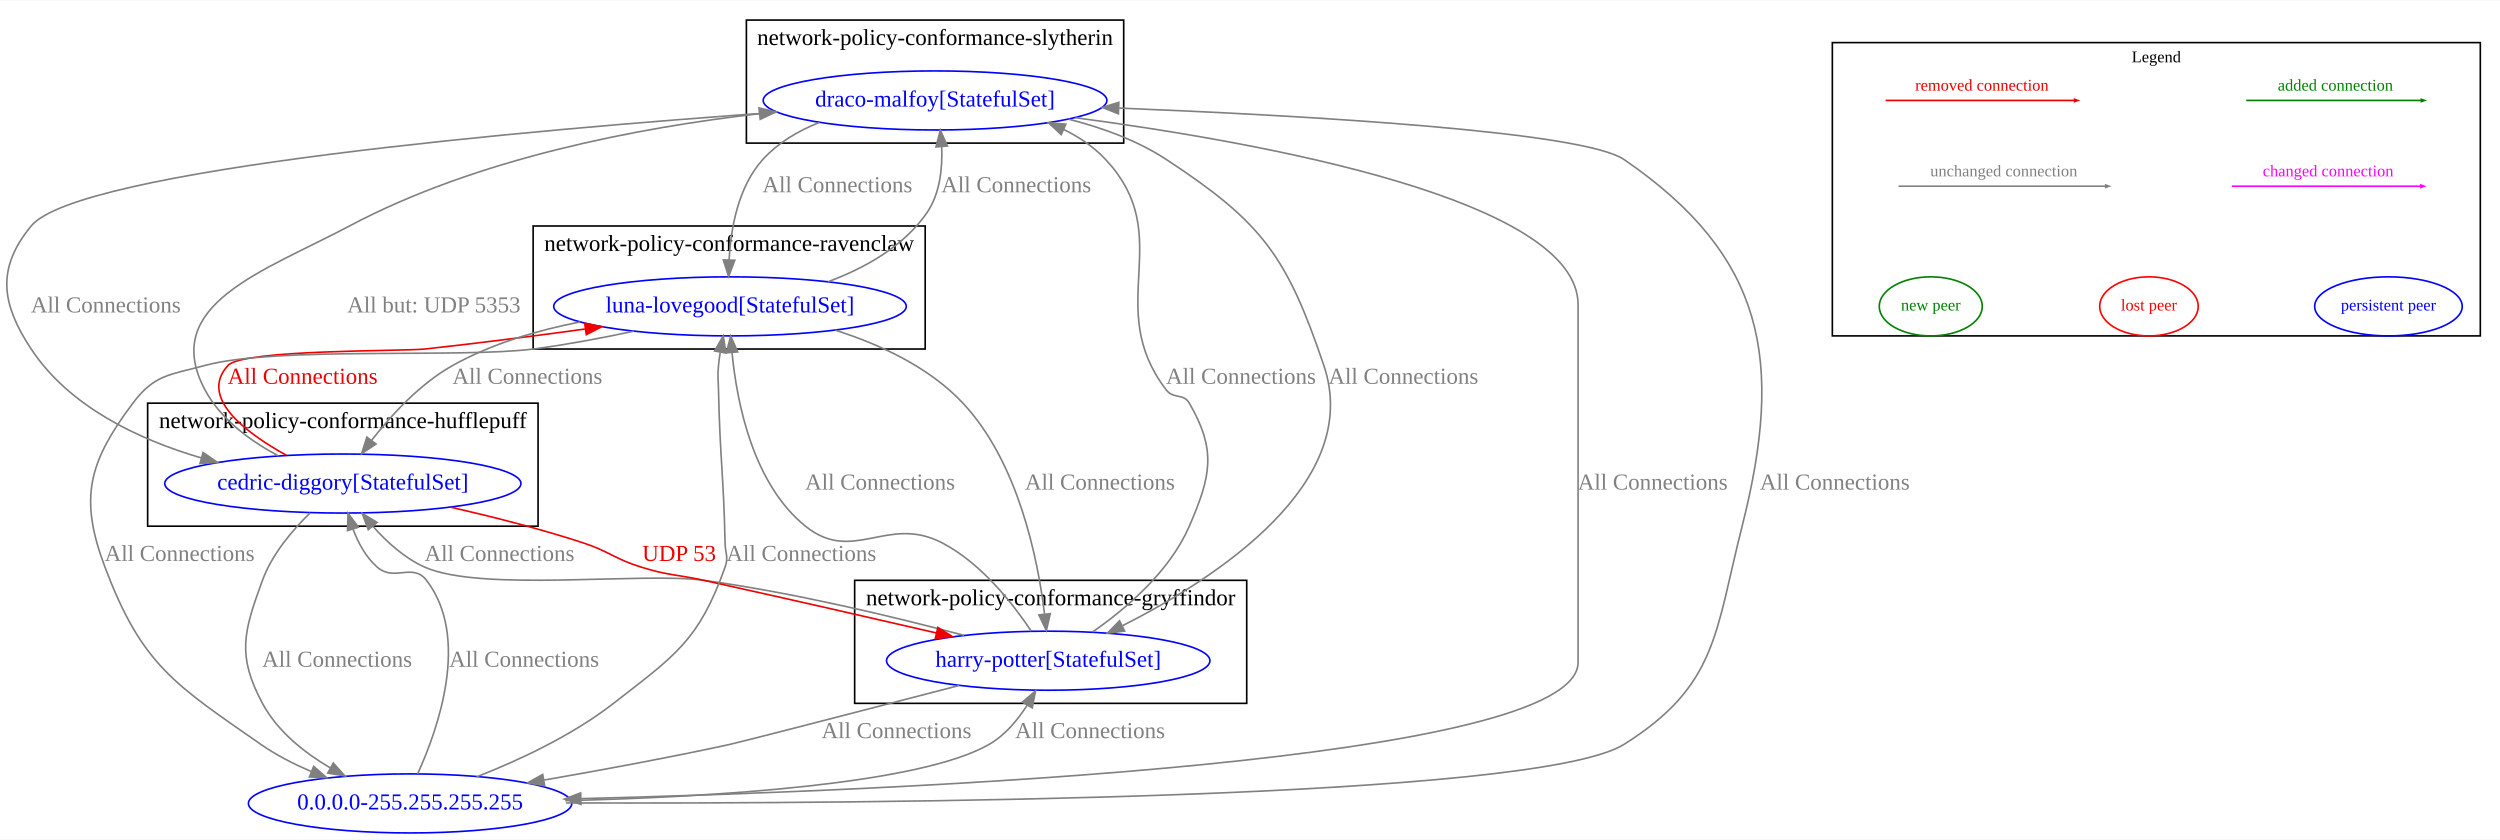
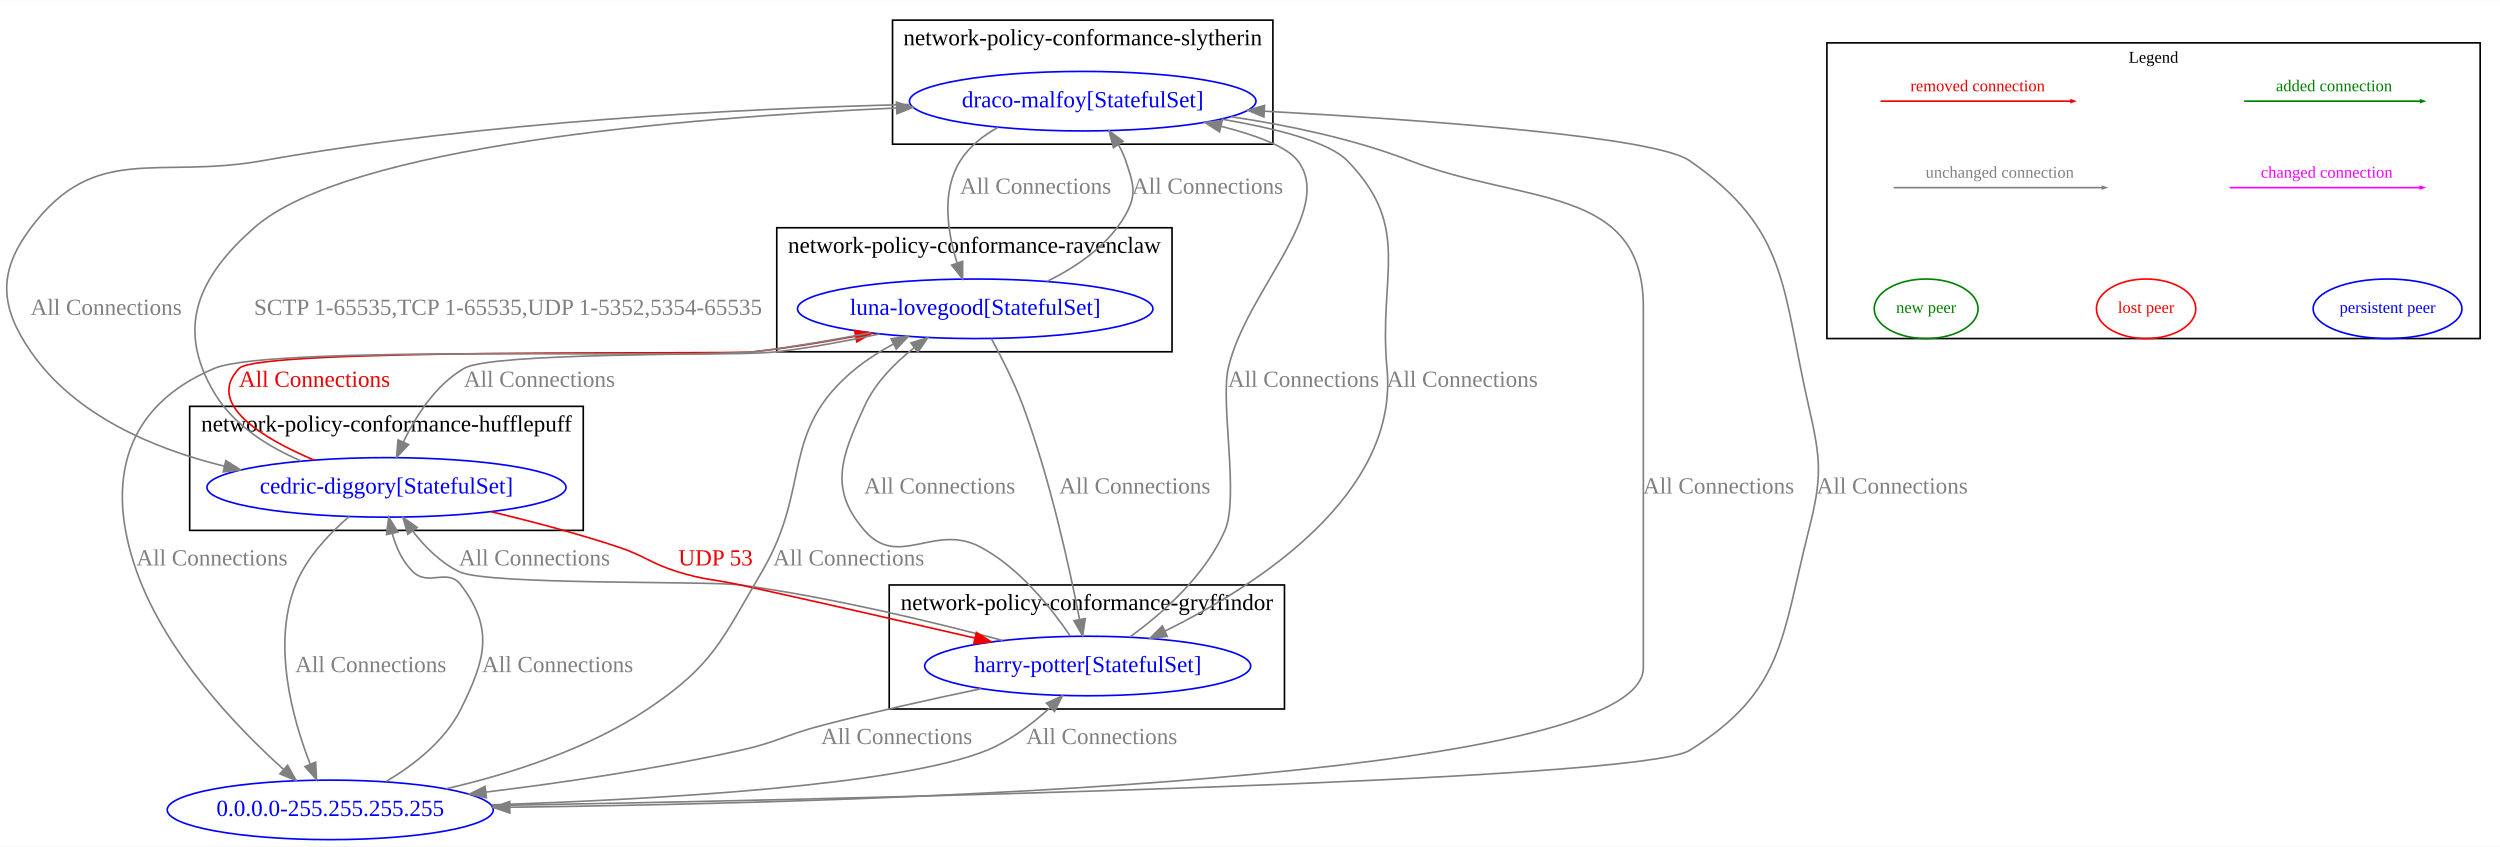
- <svg xmlns="http://www.w3.org/2000/svg" width="1524pt" height="512pt" viewBox="0.00 0.00 1524.00 511.53">
+ <svg xmlns="http://www.w3.org/2000/svg" width="1512pt" height="512pt" viewBox="0.00 0.00 1511.69 511.53">
  <g id="graph0" class="graph" transform="scale(1 1) rotate(0) translate(4 507.53)">
-     <polygon fill="white" stroke="transparent" points="-4,4 -4,-507.53 1520,-507.53 1520,4 -4,4" />
+     <polygon fill="white" stroke="transparent" points="-4,4 -4,-507.53 1507.69,-507.53 1507.69,4 -4,4" />
+     <g id="clust1" class="cluster">
+       <polygon fill="none" stroke="black" points="533.69,-79 533.69,-154 772.69,-154 772.69,-79 533.69,-79" />
+       <text text-anchor="middle" x="653.19" y="-138.8" font-family="Times New Roman,serif" font-size="14.00">network-policy-conformance-gryffindor</text>
+     </g>
+     <g id="clust4" class="cluster">
+       <polygon fill="none" stroke="black" points="535.69,-420.53 535.69,-495.53 765.69,-495.53 765.69,-420.53 535.69,-420.53" />
+       <text text-anchor="middle" x="650.69" y="-480.33" font-family="Times New Roman,serif" font-size="14.00">network-policy-conformance-slytherin</text>
+     </g>
    <g id="clust3" class="cluster">
-       <polygon fill="none" stroke="black" points="321,-295 321,-370 560,-370 560,-295 321,-295" />
-       <text text-anchor="middle" x="440.5" y="-354.8" font-family="Times New Roman,serif" font-size="14.00">network-policy-conformance-ravenclaw</text>
-     </g>
-     <g id="clust1" class="cluster">
-       <polygon fill="none" stroke="black" points="517,-79 517,-154 756,-154 756,-79 517,-79" />
-       <text text-anchor="middle" x="636.5" y="-138.8" font-family="Times New Roman,serif" font-size="14.00">network-policy-conformance-gryffindor</text>
+       <polygon fill="none" stroke="black" points="465.69,-295 465.69,-370 704.69,-370 704.69,-295 465.69,-295" />
+       <text text-anchor="middle" x="585.19" y="-354.8" font-family="Times New Roman,serif" font-size="14.00">network-policy-conformance-ravenclaw</text>
    </g>
    <g id="clust2" class="cluster">
-       <polygon fill="none" stroke="black" points="86,-187 86,-262 324,-262 324,-187 86,-187" />
-       <text text-anchor="middle" x="205" y="-246.8" font-family="Times New Roman,serif" font-size="14.00">network-policy-conformance-hufflepuff</text>
-     </g>
-     <g id="clust4" class="cluster">
-       <polygon fill="none" stroke="black" points="451,-420.53 451,-495.53 681,-495.53 681,-420.53 451,-420.53" />
-       <text text-anchor="middle" x="566" y="-480.33" font-family="Times New Roman,serif" font-size="14.00">network-policy-conformance-slytherin</text>
+       <polygon fill="none" stroke="black" points="110.69,-187 110.69,-262 348.69,-262 348.69,-187 110.69,-187" />
+       <text text-anchor="middle" x="229.69" y="-246.8" font-family="Times New Roman,serif" font-size="14.00">network-policy-conformance-hufflepuff</text>
    </g>
    <g id="clust5" class="cluster">
-       <polygon fill="none" stroke="black" points="1113,-303 1113,-481.79 1508,-481.79 1508,-303 1113,-303" />
-       <text text-anchor="middle" x="1310.5" y="-469.79" font-family="Times New Roman,serif" font-size="10.00">Legend</text>
+       <polygon fill="none" stroke="black" points="1100.69,-303 1100.69,-481.79 1495.69,-481.79 1495.69,-303 1100.69,-303" />
+       <text text-anchor="middle" x="1298.19" y="-469.79" font-family="Times New Roman,serif" font-size="10.00">Legend</text>
    </g>
    <g id="node1" class="node">
-       <ellipse fill="none" stroke="blue" cx="635" cy="-105" rx="98.58" ry="18" />
-       <text text-anchor="middle" x="635" y="-101.3" font-family="Times New Roman,serif" font-size="14.00" fill="blue">harry-potter[StatefulSet]</text>
+       <ellipse fill="none" stroke="blue" cx="653.69" cy="-105" rx="98.58" ry="18" />
+       <text text-anchor="middle" x="653.69" y="-101.3" font-family="Times New Roman,serif" font-size="14.00" fill="blue">harry-potter[StatefulSet]</text>
    </g>
    <g id="node2" class="node">
-       <ellipse fill="none" stroke="blue" cx="205" cy="-213" rx="108.58" ry="18" />
-       <text text-anchor="middle" x="205" y="-209.3" font-family="Times New Roman,serif" font-size="14.00" fill="blue">cedric-diggory[StatefulSet]</text>
+       <ellipse fill="none" stroke="blue" cx="229.69" cy="-213" rx="108.58" ry="18" />
+       <text text-anchor="middle" x="229.69" y="-209.3" font-family="Times New Roman,serif" font-size="14.00" fill="blue">cedric-diggory[StatefulSet]</text>
    </g>
    <g id="edge6" class="edge">
-       <path fill="none" stroke="grey" d="M583.69,-120.42C541.46,-131.63 479.84,-146.5 425,-154 387.53,-159.12 289.59,-146.71 255,-162 242.72,-167.43 231.81,-177.35 223.33,-186.92" />
-       <polygon fill="grey" stroke="grey" points="220.5,-184.85 216.81,-194.79 225.89,-189.32 220.5,-184.85" />
-       <text text-anchor="middle" x="300.5" y="-165.8" font-family="Times New Roman,serif" font-size="14.00" fill="grey">All Connections</text>
+       <path fill="none" stroke="grey" d="M602.38,-120.42C560.15,-131.63 498.53,-146.5 443.69,-154 424.95,-156.56 290.73,-153.81 273.69,-162 262.4,-167.42 252.79,-177.21 245.46,-186.69" />
+       <polygon fill="grey" stroke="grey" points="242.61,-184.66 239.62,-194.83 248.29,-188.74 242.61,-184.66" />
+       <text text-anchor="middle" x="319.19" y="-165.8" font-family="Times New Roman,serif" font-size="14.00" fill="grey">All Connections</text>
    </g>
    <g id="node3" class="node">
-       <ellipse fill="none" stroke="blue" cx="441" cy="-321" rx="107.48" ry="18" />
-       <text text-anchor="middle" x="441" y="-317.3" font-family="Times New Roman,serif" font-size="14.00" fill="blue">luna-lovegood[StatefulSet]</text>
+       <ellipse fill="none" stroke="blue" cx="585.69" cy="-321" rx="107.48" ry="18" />
+       <text text-anchor="middle" x="585.69" y="-317.3" font-family="Times New Roman,serif" font-size="14.00" fill="blue">luna-lovegood[StatefulSet]</text>
    </g>
    <g id="edge7" class="edge">
-       <path fill="none" stroke="grey" d="M624.68,-123C613.47,-139.79 593.93,-164.7 570,-177 536.95,-193.98 515.92,-163.67 487,-187 455.02,-212.8 445.21,-262.1 442.24,-292.89" />
-       <polygon fill="grey" stroke="grey" points="438.74,-292.69 441.45,-302.94 445.72,-293.24 438.74,-292.69" />
-       <text text-anchor="middle" x="532.5" y="-209.3" font-family="Times New Roman,serif" font-size="14.00" fill="grey">All Connections</text>
+       <path fill="none" stroke="grey" d="M643.1,-123.2C631.81,-139.9 612.34,-164.52 588.69,-177 560.9,-191.67 539.28,-163.26 518.69,-187 496.85,-212.18 504.83,-231.68 518.69,-262 525.13,-276.1 536.88,-288.08 548.76,-297.43" />
+       <polygon fill="grey" stroke="grey" points="546.82,-300.35 556.94,-303.48 550.98,-294.72 546.82,-300.35" />
+       <text text-anchor="middle" x="564.19" y="-209.3" font-family="Times New Roman,serif" font-size="14.00" fill="grey">All Connections</text>
    </g>
    <g id="node4" class="node">
-       <ellipse fill="none" stroke="blue" cx="566" cy="-446.53" rx="104.78" ry="18" />
-       <text text-anchor="middle" x="566" y="-442.83" font-family="Times New Roman,serif" font-size="14.00" fill="blue">draco-malfoy[StatefulSet]</text>
+       <ellipse fill="none" stroke="blue" cx="650.69" cy="-446.53" rx="104.78" ry="18" />
+       <text text-anchor="middle" x="650.69" y="-442.83" font-family="Times New Roman,serif" font-size="14.00" fill="blue">draco-malfoy[StatefulSet]</text>
    </g>
    <g id="edge8" class="edge">
-       <path fill="none" stroke="grey" d="M662,-122.49C682.47,-136.72 709.05,-159.32 721,-187 734.22,-217.6 737.73,-233.17 721,-262 717.4,-268.2 711.36,-264.31 707,-270 667.68,-321.24 714.11,-363.35 670,-410.53 662.85,-418.17 653.98,-424.15 644.46,-428.82" />
-       <polygon fill="grey" stroke="grey" points="642.91,-425.68 635.16,-432.91 645.72,-432.09 642.91,-425.68" />
-       <text text-anchor="middle" x="752.5" y="-273.8" font-family="Times New Roman,serif" font-size="14.00" fill="grey">All Connections</text>
+       <path fill="none" stroke="grey" d="M679.21,-122.49C698.95,-136.86 724.84,-159.66 736.69,-187 745.35,-206.99 733.89,-263.75 738.69,-285 749.22,-331.59 803.79,-380.38 780.69,-410.53 774.15,-419.05 755.55,-425.97 734.39,-431.33" />
+       <polygon fill="grey" stroke="grey" points="733.43,-427.96 724.52,-433.69 735.06,-434.77 733.43,-427.96" />
+       <text text-anchor="middle" x="784.19" y="-273.8" font-family="Times New Roman,serif" font-size="14.00" fill="grey">All Connections</text>
    </g>
    <g id="node5" class="node">
-       <ellipse fill="none" stroke="blue" cx="246" cy="-18" rx="98.58" ry="18" />
-       <text text-anchor="middle" x="246" y="-14.3" font-family="Times New Roman,serif" font-size="14.00" fill="blue">0.0.0.0-255.255.255.255</text>
+       <ellipse fill="none" stroke="blue" cx="195.69" cy="-18" rx="98.58" ry="18" />
+       <text text-anchor="middle" x="195.69" y="-14.3" font-family="Times New Roman,serif" font-size="14.00" fill="blue">0.0.0.0-255.255.255.255</text>
    </g>
    <g id="edge5" class="edge">
-       <path fill="none" stroke="grey" d="M580.79,-89.92C525.86,-75.67 447.98,-55.52 441,-54 403.99,-45.92 362.74,-38.32 327.74,-32.27" />
-       <polygon fill="grey" stroke="grey" points="328.02,-28.77 317.57,-30.53 326.83,-35.67 328.02,-28.77" />
-       <text text-anchor="middle" x="542.5" y="-57.8" font-family="Times New Roman,serif" font-size="14.00" fill="grey">All Connections</text>
+       <path fill="none" stroke="grey" d="M589.16,-91.25C559.62,-85.09 524.24,-77.24 492.69,-69 470.65,-63.24 465.92,-58.94 443.69,-54 393.37,-42.82 336.47,-34.49 289.87,-28.76" />
+       <polygon fill="grey" stroke="grey" points="290.14,-25.27 279.79,-27.55 289.3,-32.22 290.14,-25.27" />
+       <text text-anchor="middle" x="538.19" y="-57.8" font-family="Times New Roman,serif" font-size="14.00" fill="grey">All Connections</text>
    </g>
    <g id="edge10" class="edge">
-       <path fill="none" stroke="#ee0000" d="M270.67,-198.6C296.02,-192.82 325.1,-185.44 351,-177 367.48,-171.63 370.45,-167.14 387,-162 403.48,-156.88 408.14,-157.7 425,-154 472.41,-143.59 525.73,-131.4 566.78,-121.91" />
-       <polygon fill="#ee0000" stroke="#ee0000" points="567.72,-125.28 576.67,-119.62 566.14,-118.46 567.72,-125.28" />
-       <text text-anchor="middle" x="410" y="-165.8" font-family="Times New Roman,serif" font-size="14.00" fill="#ee0000">UDP 53</text>
+       <path fill="none" stroke="#ee0000" d="M292.99,-198.3C317.21,-192.51 344.95,-185.19 369.69,-177 386.14,-171.55 389.14,-167.14 405.69,-162 422.17,-156.88 426.83,-157.7 443.69,-154 491.1,-143.59 544.42,-131.4 585.47,-121.91" />
+       <polygon fill="#ee0000" stroke="#ee0000" points="586.41,-125.28 595.36,-119.62 584.83,-118.46 586.41,-125.28" />
+       <text text-anchor="middle" x="428.69" y="-165.8" font-family="Times New Roman,serif" font-size="14.00" fill="#ee0000">UDP 53</text>
    </g>
    <g id="edge11" class="edge">
-       <path fill="none" stroke="#ee0000" d="M170.65,-230.19C145.02,-244.38 117.24,-265.7 135,-285 144.06,-294.85 241.7,-293.55 255,-295 286.87,-298.47 321.71,-302.96 352.54,-307.18" />
-       <polygon fill="#ee0000" stroke="#ee0000" points="352.44,-310.7 362.83,-308.6 353.4,-303.77 352.44,-310.7" />
-       <text text-anchor="middle" x="180.5" y="-273.8" font-family="Times New Roman,serif" font-size="14.00" fill="#ee0000">All Connections</text>
+       <path fill="none" stroke="#ee0000" d="M185.94,-229.48C154.16,-242.99 120.06,-263.7 140.69,-285 152.71,-297.42 434.5,-293.13 451.69,-295 471.81,-297.19 493.45,-300.71 513.35,-304.42" />
+       <polygon fill="#ee0000" stroke="#ee0000" points="512.78,-307.88 523.26,-306.31 514.1,-301 512.78,-307.88" />
+       <text text-anchor="middle" x="186.19" y="-273.8" font-family="Times New Roman,serif" font-size="14.00" fill="#ee0000">All Connections</text>
    </g>
    <g id="edge12" class="edge">
-       <path fill="none" stroke="grey" d="M165.72,-229.84C148.74,-238.9 130.59,-252.07 121,-270 93.07,-322.2 156.72,-342.23 209,-370 286.61,-411.23 384.94,-429.95 458.75,-438.45" />
-       <polygon fill="grey" stroke="grey" points="458.67,-441.97 468.99,-439.59 459.44,-435.01 458.67,-441.97" />
-       <text text-anchor="middle" x="260.5" y="-317.3" font-family="Times New Roman,serif" font-size="14.00" fill="grey">All but: UDP 5353</text>
+       <path fill="none" stroke="grey" d="M178.08,-228.97C158.08,-237.57 137.26,-250.63 125.69,-270 102.25,-309.24 115.41,-339.77 149.69,-370 205.74,-419.42 408.06,-436.51 537.81,-442.41" />
+       <polygon fill="grey" stroke="grey" points="538.05,-445.93 548.19,-442.87 538.35,-438.93 538.05,-445.93" />
+       <text text-anchor="middle" x="303.19" y="-317.3" font-family="Times New Roman,serif" font-size="14.00" fill="grey">SCTP 1-65535,TCP 1-65535,UDP 1-5352,5354-65535</text>
    </g>
    <g id="edge9" class="edge">
-       <path fill="none" stroke="grey" d="M185.1,-195.13C174.24,-184.57 161.84,-169.97 156,-154 144.55,-122.7 140.27,-108.39 156,-79 165.05,-62.1 181.19,-49.13 197.34,-39.65" />
-       <polygon fill="grey" stroke="grey" points="199.18,-42.63 206.26,-34.74 195.81,-36.5 199.18,-42.63" />
-       <text text-anchor="middle" x="201.5" y="-101.3" font-family="Times New Roman,serif" font-size="14.00" fill="grey">All Connections</text>
+       <path fill="none" stroke="grey" d="M207.12,-195.37C195.02,-185 181.27,-170.5 174.69,-154 160.45,-118.29 172.66,-73.68 183.54,-45.75" />
+       <polygon fill="grey" stroke="grey" points="186.87,-46.85 187.43,-36.27 180.39,-44.19 186.87,-46.85" />
+       <text text-anchor="middle" x="220.19" y="-101.3" font-family="Times New Roman,serif" font-size="14.00" fill="grey">All Connections</text>
    </g>
    <g id="edge14" class="edge">
-       <path fill="none" stroke="grey" d="M505.17,-306.49C532.36,-297.84 562.44,-283.97 583,-262 616.62,-226.08 628.54,-167.82 632.74,-133.58" />
-       <polygon fill="grey" stroke="grey" points="636.25,-133.68 633.85,-123.36 629.29,-132.93 636.25,-133.68" />
-       <text text-anchor="middle" x="666.5" y="-209.3" font-family="Times New Roman,serif" font-size="14.00" fill="grey">All Connections</text>
+       <path fill="none" stroke="grey" d="M595.47,-302.93C601.64,-291.6 609.42,-276.25 614.69,-262 630.89,-218.2 642.57,-165.03 648.72,-133.44" />
+       <polygon fill="grey" stroke="grey" points="652.23,-133.7 650.66,-123.22 645.36,-132.39 652.23,-133.7" />
+       <text text-anchor="middle" x="682.19" y="-209.3" font-family="Times New Roman,serif" font-size="14.00" fill="grey">All Connections</text>
    </g>
    <g id="edge15" class="edge">
-       <path fill="none" stroke="grey" d="M349.68,-311.52C323.42,-306.38 295.54,-298.15 272,-285 252.15,-273.91 234.7,-254.95 222.59,-239.41" />
-       <polygon fill="grey" stroke="grey" points="225.24,-237.1 216.44,-231.2 219.64,-241.3 225.24,-237.1" />
-       <text text-anchor="middle" x="317.5" y="-273.8" font-family="Times New Roman,serif" font-size="14.00" fill="grey">All Connections</text>
+       <path fill="none" stroke="grey" d="M522.21,-306.44C500,-302.16 474.83,-297.81 451.69,-295 432.35,-292.65 293.58,-294.7 276.69,-285 259.6,-275.18 247.56,-256.33 239.95,-240.52" />
+       <polygon fill="grey" stroke="grey" points="243.05,-238.88 235.78,-231.18 236.66,-241.73 243.05,-238.88" />
+       <text text-anchor="middle" x="322.19" y="-273.8" font-family="Times New Roman,serif" font-size="14.00" fill="grey">All Connections</text>
    </g>
    <g id="edge16" class="edge">
-       <path fill="none" stroke="grey" d="M500.81,-336.02C523.34,-344.4 546.9,-357.56 561,-378 569.01,-389.6 570.61,-405.16 570.05,-418.41" />
-       <polygon fill="grey" stroke="grey" points="566.56,-418.17 569.22,-428.43 573.54,-418.75 566.56,-418.17" />
-       <text text-anchor="middle" x="615.5" y="-390.56" font-family="Times New Roman,serif" font-size="14.00" fill="grey">All Connections</text>
+       <path fill="none" stroke="grey" d="M629.1,-337.54C647.2,-346.42 666.37,-359.54 676.69,-378 683.74,-390.62 681.23,-396.8 676.69,-410.53 675.59,-413.86 674.03,-417.14 672.22,-420.27" />
+       <polygon fill="grey" stroke="grey" points="669.28,-418.37 666.61,-428.62 675.09,-422.27 669.28,-418.37" />
+       <text text-anchor="middle" x="726.19" y="-390.56" font-family="Times New Roman,serif" font-size="14.00" fill="grey">All Connections</text>
    </g>
    <g id="edge13" class="edge">
-       <path fill="none" stroke="grey" d="M382.41,-305.89C362.98,-301.72 341.16,-297.59 321,-295 276.86,-289.33 163.94,-296.69 121,-285 99.71,-279.2 90.24,-279.66 77,-262 49.96,-225.93 44.09,-204.18 60,-162 82.56,-102.19 102.54,-90.53 155,-54 164.35,-47.49 175.07,-41.99 185.79,-37.41" />
-       <polygon fill="grey" stroke="grey" points="187.22,-40.6 195.19,-33.62 184.6,-34.11 187.22,-40.6" />
-       <text text-anchor="middle" x="105.5" y="-165.8" font-family="Times New Roman,serif" font-size="14.00" fill="grey">All Connections</text>
+       <path fill="none" stroke="grey" d="M527.74,-305.78C508.15,-301.55 486.08,-297.41 465.69,-295 428.15,-290.57 160.55,-299.6 125.69,-285 71.71,-262.39 59.07,-217.14 78.69,-162 96.18,-112.83 138.7,-68.4 167.37,-42.54" />
+       <polygon fill="grey" stroke="grey" points="169.88,-45 175.05,-35.75 165.24,-39.75 169.88,-45" />
+       <text text-anchor="middle" x="124.19" y="-165.8" font-family="Times New Roman,serif" font-size="14.00" fill="grey">All Connections</text>
    </g>
    <g id="edge18" class="edge">
-       <path fill="none" stroke="grey" d="M647.43,-435.1C668.02,-429.91 689.29,-422.15 707,-410.53 765.73,-372 780.48,-351.53 803,-285 827.15,-213.68 737.96,-155.55 680.36,-126.37" />
-       <polygon fill="grey" stroke="grey" points="681.58,-123.07 671.06,-121.77 678.47,-129.34 681.58,-123.07" />
-       <text text-anchor="middle" x="851.5" y="-273.8" font-family="Times New Roman,serif" font-size="14.00" fill="grey">All Connections</text>
+       <path fill="none" stroke="grey" d="M734.63,-435.66C767.28,-430.13 799.53,-421.99 810.69,-410.53 850.32,-369.84 829.33,-341.55 834.69,-285 841.91,-208.73 756.36,-153.68 700.37,-126.08" />
+       <polygon fill="grey" stroke="grey" points="701.84,-122.9 691.31,-121.72 698.81,-129.21 701.84,-122.9" />
+       <text text-anchor="middle" x="880.19" y="-273.8" font-family="Times New Roman,serif" font-size="14.00" fill="grey">All Connections</text>
    </g>
    <g id="edge19" class="edge">
-       <path fill="none" stroke="grey" d="M469.82,-439.35C319.59,-428.68 43.41,-404.57 15,-370 -6.16,-344.25 -3.38,-322.81 15,-295 38.24,-259.84 80.19,-239.89 118.77,-228.59" />
-       <polygon fill="grey" stroke="grey" points="119.79,-231.94 128.5,-225.9 117.92,-225.2 119.79,-231.94" />
-       <text text-anchor="middle" x="60.5" y="-317.3" font-family="Times New Roman,serif" font-size="14.00" fill="grey">All Connections</text>
+       <path fill="none" stroke="grey" d="M546.36,-444.55C445.44,-442.11 288.55,-434.35 154.69,-410.53 90.91,-399.18 53.61,-421.78 14.69,-370 -5.34,-343.35 -4.28,-322.41 14.69,-295 41.22,-256.65 88.36,-236.44 131.75,-225.79" />
+       <polygon fill="grey" stroke="grey" points="132.56,-229.19 141.52,-223.53 130.99,-222.37 132.56,-229.19" />
+       <text text-anchor="middle" x="60.19" y="-317.3" font-family="Times New Roman,serif" font-size="14.00" fill="grey">All Connections</text>
    </g>
    <g id="edge20" class="edge">
-       <path fill="none" stroke="grey" d="M495.63,-433.17C482.65,-428.04 470.28,-420.78 461,-410.53 446.01,-393.97 441.49,-368.6 440.44,-349.26" />
-       <polygon fill="grey" stroke="grey" points="443.94,-349.13 440.17,-339.23 436.94,-349.32 443.94,-349.13" />
-       <text text-anchor="middle" x="506.5" y="-390.56" font-family="Times New Roman,serif" font-size="14.00" fill="grey">All Connections</text>
+       <path fill="none" stroke="grey" d="M599.44,-430.67C590.41,-425.72 582.16,-419.17 576.69,-410.53 565.11,-392.25 568.9,-367.47 574.7,-348.78" />
+       <polygon fill="grey" stroke="grey" points="578.09,-349.69 578.05,-339.1 571.47,-347.41 578.09,-349.69" />
+       <text text-anchor="middle" x="622.19" y="-390.56" font-family="Times New Roman,serif" font-size="14.00" fill="grey">All Connections</text>
    </g>
-     <g id="edge17" class="e">
-       <path fill="none" stroke="grey" d="M651.54,-435.99C766.88,-420.71 958,-385.77 958,-322 958,-322 958,-322 958,-104 958,-43.56 550.45,-25.93 350.3,-20.93" />
-       <polygon fill="grey" stroke="grey" points="350.14,-17.42 340.06,-20.67 349.97,-24.42 350.14,-17.42" />
-       <text text-anchor="middle" x="1003.5" y="-209.3" font-family="Times New Roman,serif" font-size="14.00" fill="grey">All Connections</text>
+     <g id="edge17" class="edge">
+       <path fill="none" stroke="grey" d="M740.39,-437.12C775.03,-431.96 814.49,-423.71 848.69,-410.53 917.73,-383.92 989.69,-395.99 989.69,-322 989.69,-322 989.69,-322 989.69,-104 989.69,-35.89 521.85,-22.26 304.41,-19.6" />
+       <polygon fill="grey" stroke="grey" points="304.28,-16.1 294.24,-19.48 304.2,-23.1 304.28,-16.1" />
+       <text text-anchor="middle" x="1035.19" y="-209.3" font-family="Times New Roman,serif" font-size="14.00" fill="grey">All Connections</text>
    </g>
    <g id="edge1" class="edge">
-       <path fill="none" stroke="grey" d="M340.58,-19.68C430.76,-21.9 556.43,-29.5 599,-54 608.6,-59.52 616.32,-68.75 622.11,-77.79" />
-       <polygon fill="grey" stroke="grey" points="619.2,-79.74 627.26,-86.62 625.24,-76.22 619.2,-79.74" />
-       <text text-anchor="middle" x="660.5" y="-57.8" font-family="Times New Roman,serif" font-size="14.00" fill="grey">All Connections</text>
+       <path fill="none" stroke="grey" d="M293.21,-21.04C392.9,-24.29 540.31,-32.64 592.69,-54 606.97,-59.83 620.5,-70.21 631.17,-80.01" />
+       <polygon fill="grey" stroke="grey" points="628.77,-82.55 638.4,-86.97 633.62,-77.51 628.77,-82.55" />
+       <text text-anchor="middle" x="662.19" y="-57.8" font-family="Times New Roman,serif" font-size="14.00" fill="grey">All Connections</text>
    </g>
    <g id="edge2" class="edge">
-       <path fill="none" stroke="grey" d="M250.56,-35.97C263.21,-63.73 282.7,-119.25 256,-154 247.59,-164.94 236.4,-152.93 226,-162 219.06,-168.05 214.36,-176.77 211.2,-185.23" />
-       <polygon fill="grey" stroke="grey" points="207.83,-184.3 208.15,-194.89 214.5,-186.4 207.83,-184.3" />
-       <text text-anchor="middle" x="315.5" y="-101.3" font-family="Times New Roman,serif" font-size="14.00" fill="grey">All Connections</text>
+       <path fill="none" stroke="grey" d="M229.47,-35.15C246.36,-45.19 265.2,-59.87 274.69,-79 289.51,-108.86 294.88,-127.48 274.69,-154 266.59,-164.64 255.33,-152.74 245.69,-162 239.33,-168.1 235.5,-176.73 233.18,-185.1" />
+       <polygon fill="grey" stroke="grey" points="229.73,-184.49 231.05,-195 236.58,-185.96 229.73,-184.49" />
+       <text text-anchor="middle" x="333.19" y="-101.3" font-family="Times New Roman,serif" font-size="14.00" fill="grey">All Connections</text>
    </g>
    <g id="edge3" class="edge">
-       <path fill="none" stroke="grey" d="M286.5,-34.17C312.46,-44.35 344.92,-59.48 370,-79 407.63,-108.29 421.95,-117.09 438,-162 440.24,-168.28 438.14,-170.33 438,-177 437.11,-218.36 434.89,-228.64 434,-270 433.86,-276.67 433.34,-278.37 434,-285 434.26,-287.59 434.62,-290.27 435.04,-292.95" />
-       <polygon fill="grey" stroke="grey" points="431.64,-293.81 436.9,-303.01 438.53,-292.54 431.64,-293.81" />
-       <text text-anchor="middle" x="484.5" y="-165.8" font-family="Times New Roman,serif" font-size="14.00" fill="grey">All Connections</text>
+       <path fill="none" stroke="grey" d="M265.65,-30.76C304.04,-39.6 351.13,-54.52 387.69,-79 427.55,-105.69 432.33,-120.68 456.69,-162 487.29,-213.9 466.82,-247.13 513.69,-285 520.52,-290.52 528.37,-295.45 536.32,-299.74" />
+       <polygon fill="grey" stroke="grey" points="534.78,-302.89 545.28,-304.32 537.96,-296.65 534.78,-302.89" />
+       <text text-anchor="middle" x="509.19" y="-165.8" font-family="Times New Roman,serif" font-size="14.00" fill="grey">All Connections</text>
    </g>
    <g id="edge4" class="edge">
-       <path fill="none" stroke="grey" d="M340.97,-18.3C530.95,-17.73 932.76,-20.56 986,-54 1042.92,-89.75 1041.5,-121.84 1058,-187 1083.63,-288.18 1072.07,-351.48 986,-410.53 961.13,-427.59 794.04,-437.19 678.26,-441.87" />
-       <polygon fill="grey" stroke="grey" points="677.78,-438.38 667.92,-442.28 678.06,-445.38 677.78,-438.38" />
-       <text text-anchor="middle" x="1114.5" y="-209.3" font-family="Times New Roman,serif" font-size="14.00" fill="grey">All Connections</text>
+       <path fill="none" stroke="grey" d="M293.72,-20.6C505.15,-24.41 987.48,-35.12 1017.69,-54 1074.69,-89.62 1073.18,-121.84 1089.69,-187 1097.87,-219.31 1097.15,-229.51 1089.69,-262 1073.27,-333.5 1077.93,-368.67 1017.69,-410.53 996.85,-425 861.05,-434.97 760.68,-440.47" />
+       <polygon fill="grey" stroke="grey" points="760.26,-436.98 750.47,-441.02 760.64,-443.97 760.26,-436.98" />
+       <text text-anchor="middle" x="1140.19" y="-209.3" font-family="Times New Roman,serif" font-size="14.00" fill="grey">All Connections</text>
    </g>
    <g id="edge21" class="edge">
-       <path fill="none" stroke="#008000" d="M1365.29,-446.53C1391.65,-446.53 1443.53,-446.53 1471.7,-446.53" />
-       <polygon fill="#008000" stroke="#008000" points="1472.02,-447.23 1474.02,-446.53 1472.02,-445.83 1472.02,-447.23" />
-       <text text-anchor="middle" x="1419.65" y="-452.53" font-family="Times New Roman,serif" font-size="10.00" fill="#008000">added connection</text>
+       <path fill="none" stroke="#008000" d="M1352.98,-446.53C1379.34,-446.53 1431.22,-446.53 1459.39,-446.53" />
+       <polygon fill="#008000" stroke="#008000" points="1459.71,-447.23 1461.71,-446.53 1459.71,-445.83 1459.71,-447.23" />
+       <text text-anchor="middle" x="1407.33" y="-452.53" font-family="Times New Roman,serif" font-size="10.00" fill="#008000">added connection</text>
    </g>
    <g id="edge22" class="edge">
-       <path fill="none" stroke="#ee0000" d="M1145.45,-446.53C1173.51,-446.53 1230.53,-446.53 1260.53,-446.53" />
-       <polygon fill="#ee0000" stroke="#ee0000" points="1260.65,-447.23 1262.65,-446.53 1260.65,-445.83 1260.65,-447.23" />
-       <text text-anchor="middle" x="1204.15" y="-452.53" font-family="Times New Roman,serif" font-size="10.00" fill="#ee0000">removed connection</text>
+       <path fill="none" stroke="#ee0000" d="M1133.14,-446.53C1161.2,-446.53 1218.22,-446.53 1248.22,-446.53" />
+       <polygon fill="#ee0000" stroke="#ee0000" points="1248.33,-447.23 1250.33,-446.53 1248.33,-445.83 1248.33,-447.23" />
+       <text text-anchor="middle" x="1191.83" y="-452.53" font-family="Times New Roman,serif" font-size="10.00" fill="#ee0000">removed connection</text>
    </g>
    <g id="edge23" class="edge">
-       <path fill="none" stroke="magenta" d="M1356.52,-394.26C1384.93,-394.26 1442.79,-394.26 1471.72,-394.26" />
-       <polygon fill="magenta" stroke="magenta" points="1471.76,-394.96 1473.76,-394.26 1471.76,-393.56 1471.76,-394.96" />
-       <text text-anchor="middle" x="1415.21" y="-400.26" font-family="Times New Roman,serif" font-size="10.00" fill="magenta">changed connection</text>
+       <path fill="none" stroke="magenta" d="M1344.2,-394.26C1372.62,-394.26 1430.48,-394.26 1459.41,-394.26" />
+       <polygon fill="magenta" stroke="magenta" points="1459.44,-394.96 1461.44,-394.26 1459.44,-393.56 1459.44,-394.96" />
+       <text text-anchor="middle" x="1402.9" y="-400.26" font-family="Times New Roman,serif" font-size="10.00" fill="magenta">changed connection</text>
    </g>
    <g id="edge24" class="edge">
-       <path fill="none" stroke="grey" d="M1153.32,-394.26C1183.46,-394.26 1247.64,-394.26 1279.4,-394.26" />
-       <polygon fill="grey" stroke="grey" points="1279.63,-394.96 1281.63,-394.26 1279.63,-393.56 1279.63,-394.96" />
-       <text text-anchor="middle" x="1217.5" y="-400.26" font-family="Times New Roman,serif" font-size="10.00" fill="grey">unchanged connection</text>
+       <path fill="none" stroke="grey" d="M1141.01,-394.26C1171.15,-394.26 1235.33,-394.26 1267.09,-394.26" />
+       <polygon fill="grey" stroke="grey" points="1267.32,-394.96 1269.32,-394.26 1267.32,-393.56 1267.32,-394.96" />
+       <text text-anchor="middle" x="1205.19" y="-400.26" font-family="Times New Roman,serif" font-size="10.00" fill="grey">unchanged connection</text>
    </g>
    <g id="node14" class="node">
-       <ellipse fill="none" stroke="#008000" cx="1173" cy="-321" rx="31.4" ry="18" />
-       <text text-anchor="middle" x="1173" y="-318.5" font-family="Times New Roman,serif" font-size="10.00" fill="#008000">new peer</text>
+       <ellipse fill="none" stroke="#008000" cx="1160.69" cy="-321" rx="31.4" ry="18" />
+       <text text-anchor="middle" x="1160.69" y="-318.5" font-family="Times New Roman,serif" font-size="10.00" fill="#008000">new peer</text>
    </g>
    <g id="node15" class="node">
-       <ellipse fill="none" stroke="red" cx="1306" cy="-321" rx="30.04" ry="18" />
-       <text text-anchor="middle" x="1306" y="-318.5" font-family="Times New Roman,serif" font-size="10.00" fill="red">lost peer</text>
+       <ellipse fill="none" stroke="red" cx="1293.69" cy="-321" rx="30.04" ry="18" />
+       <text text-anchor="middle" x="1293.69" y="-318.5" font-family="Times New Roman,serif" font-size="10.00" fill="red">lost peer</text>
    </g>
    <g id="node16" class="node">
-       <ellipse fill="none" stroke="blue" cx="1452" cy="-321" rx="44.98" ry="18" />
-       <text text-anchor="middle" x="1452" y="-318.5" font-family="Times New Roman,serif" font-size="10.00" fill="blue">persistent peer</text>
+       <ellipse fill="none" stroke="blue" cx="1439.69" cy="-321" rx="44.98" ry="18" />
+       <text text-anchor="middle" x="1439.69" y="-318.5" font-family="Times New Roman,serif" font-size="10.00" fill="blue">persistent peer</text>
    </g>
  </g>
</svg>
